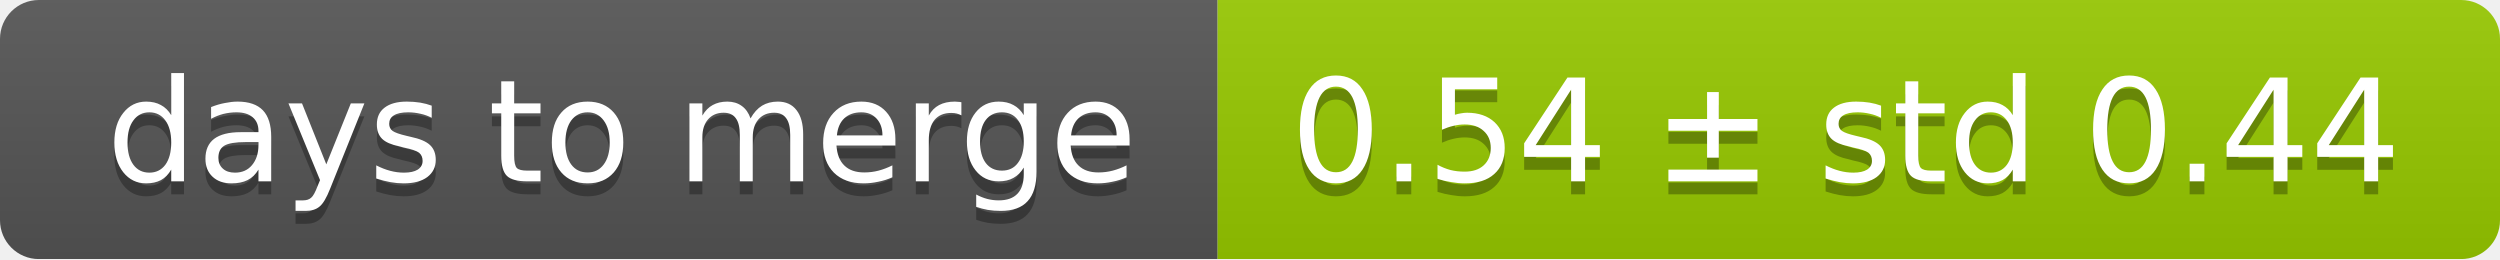
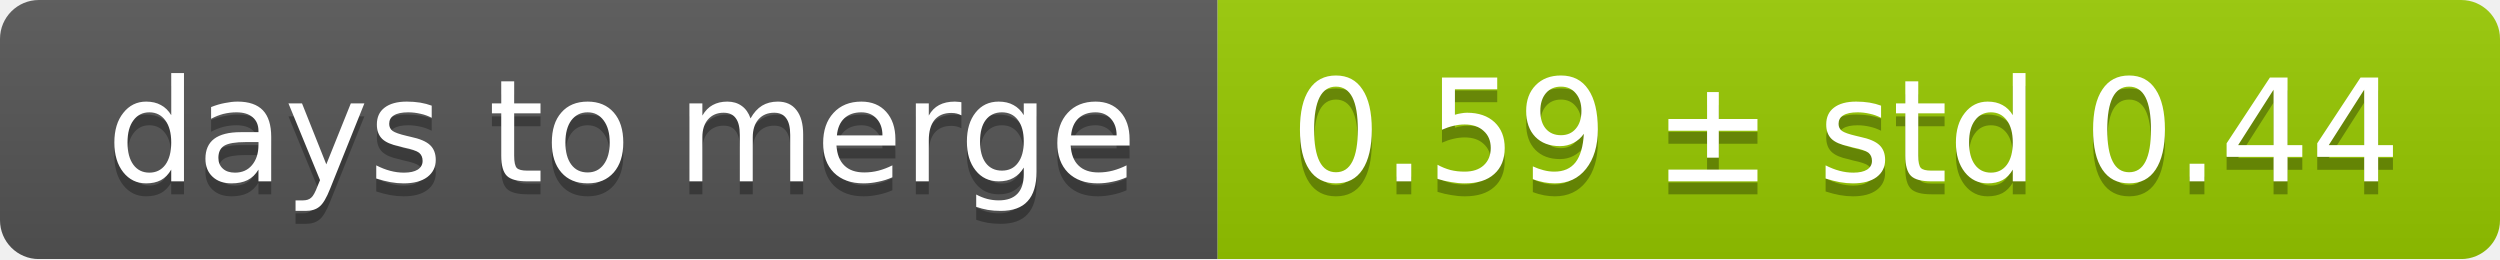
<svg xmlns="http://www.w3.org/2000/svg" width="193" height="20">
  <linearGradient id="smooth" x2="0" y2="100%">
    <stop offset="0" stop-color="#bbb" stop-opacity=".1" />
    <stop offset="1" stop-opacity=".1" />
  </linearGradient>
  <mask id="round">
    <rect width="193" height="20" rx="3" fill="#fff" />
  </mask>
  <g mask="url(#round)">
    <rect width="94" height="20" fill="#555" />
    <rect x="94" width="99" height="20" fill="#97ca00" />
    <rect width="193" height="20" fill="url(#smooth)" />
  </g>
  <g fill="#fff" text-anchor="middle" font-family="DejaVu Sans,Verdana,Geneva,sans-serif" font-size="11">
    <text x="48" y="15" fill="#010101" fill-opacity=".3">days to merge</text>
    <text x="48" y="14">days to merge</text>
-     <text x="142.5" y="15" fill="#010101" fill-opacity=".3">0.54 ± std 0.44</text>
-     <text x="142.5" y="14">0.54 ± std 0.44</text>
+     <text x="142.5" y="15" fill="#010101" fill-opacity=".3">0.59 ± std 0.44</text>
+     <text x="142.5" y="14">0.59 ± std 0.44</text>
  </g>
</svg>
